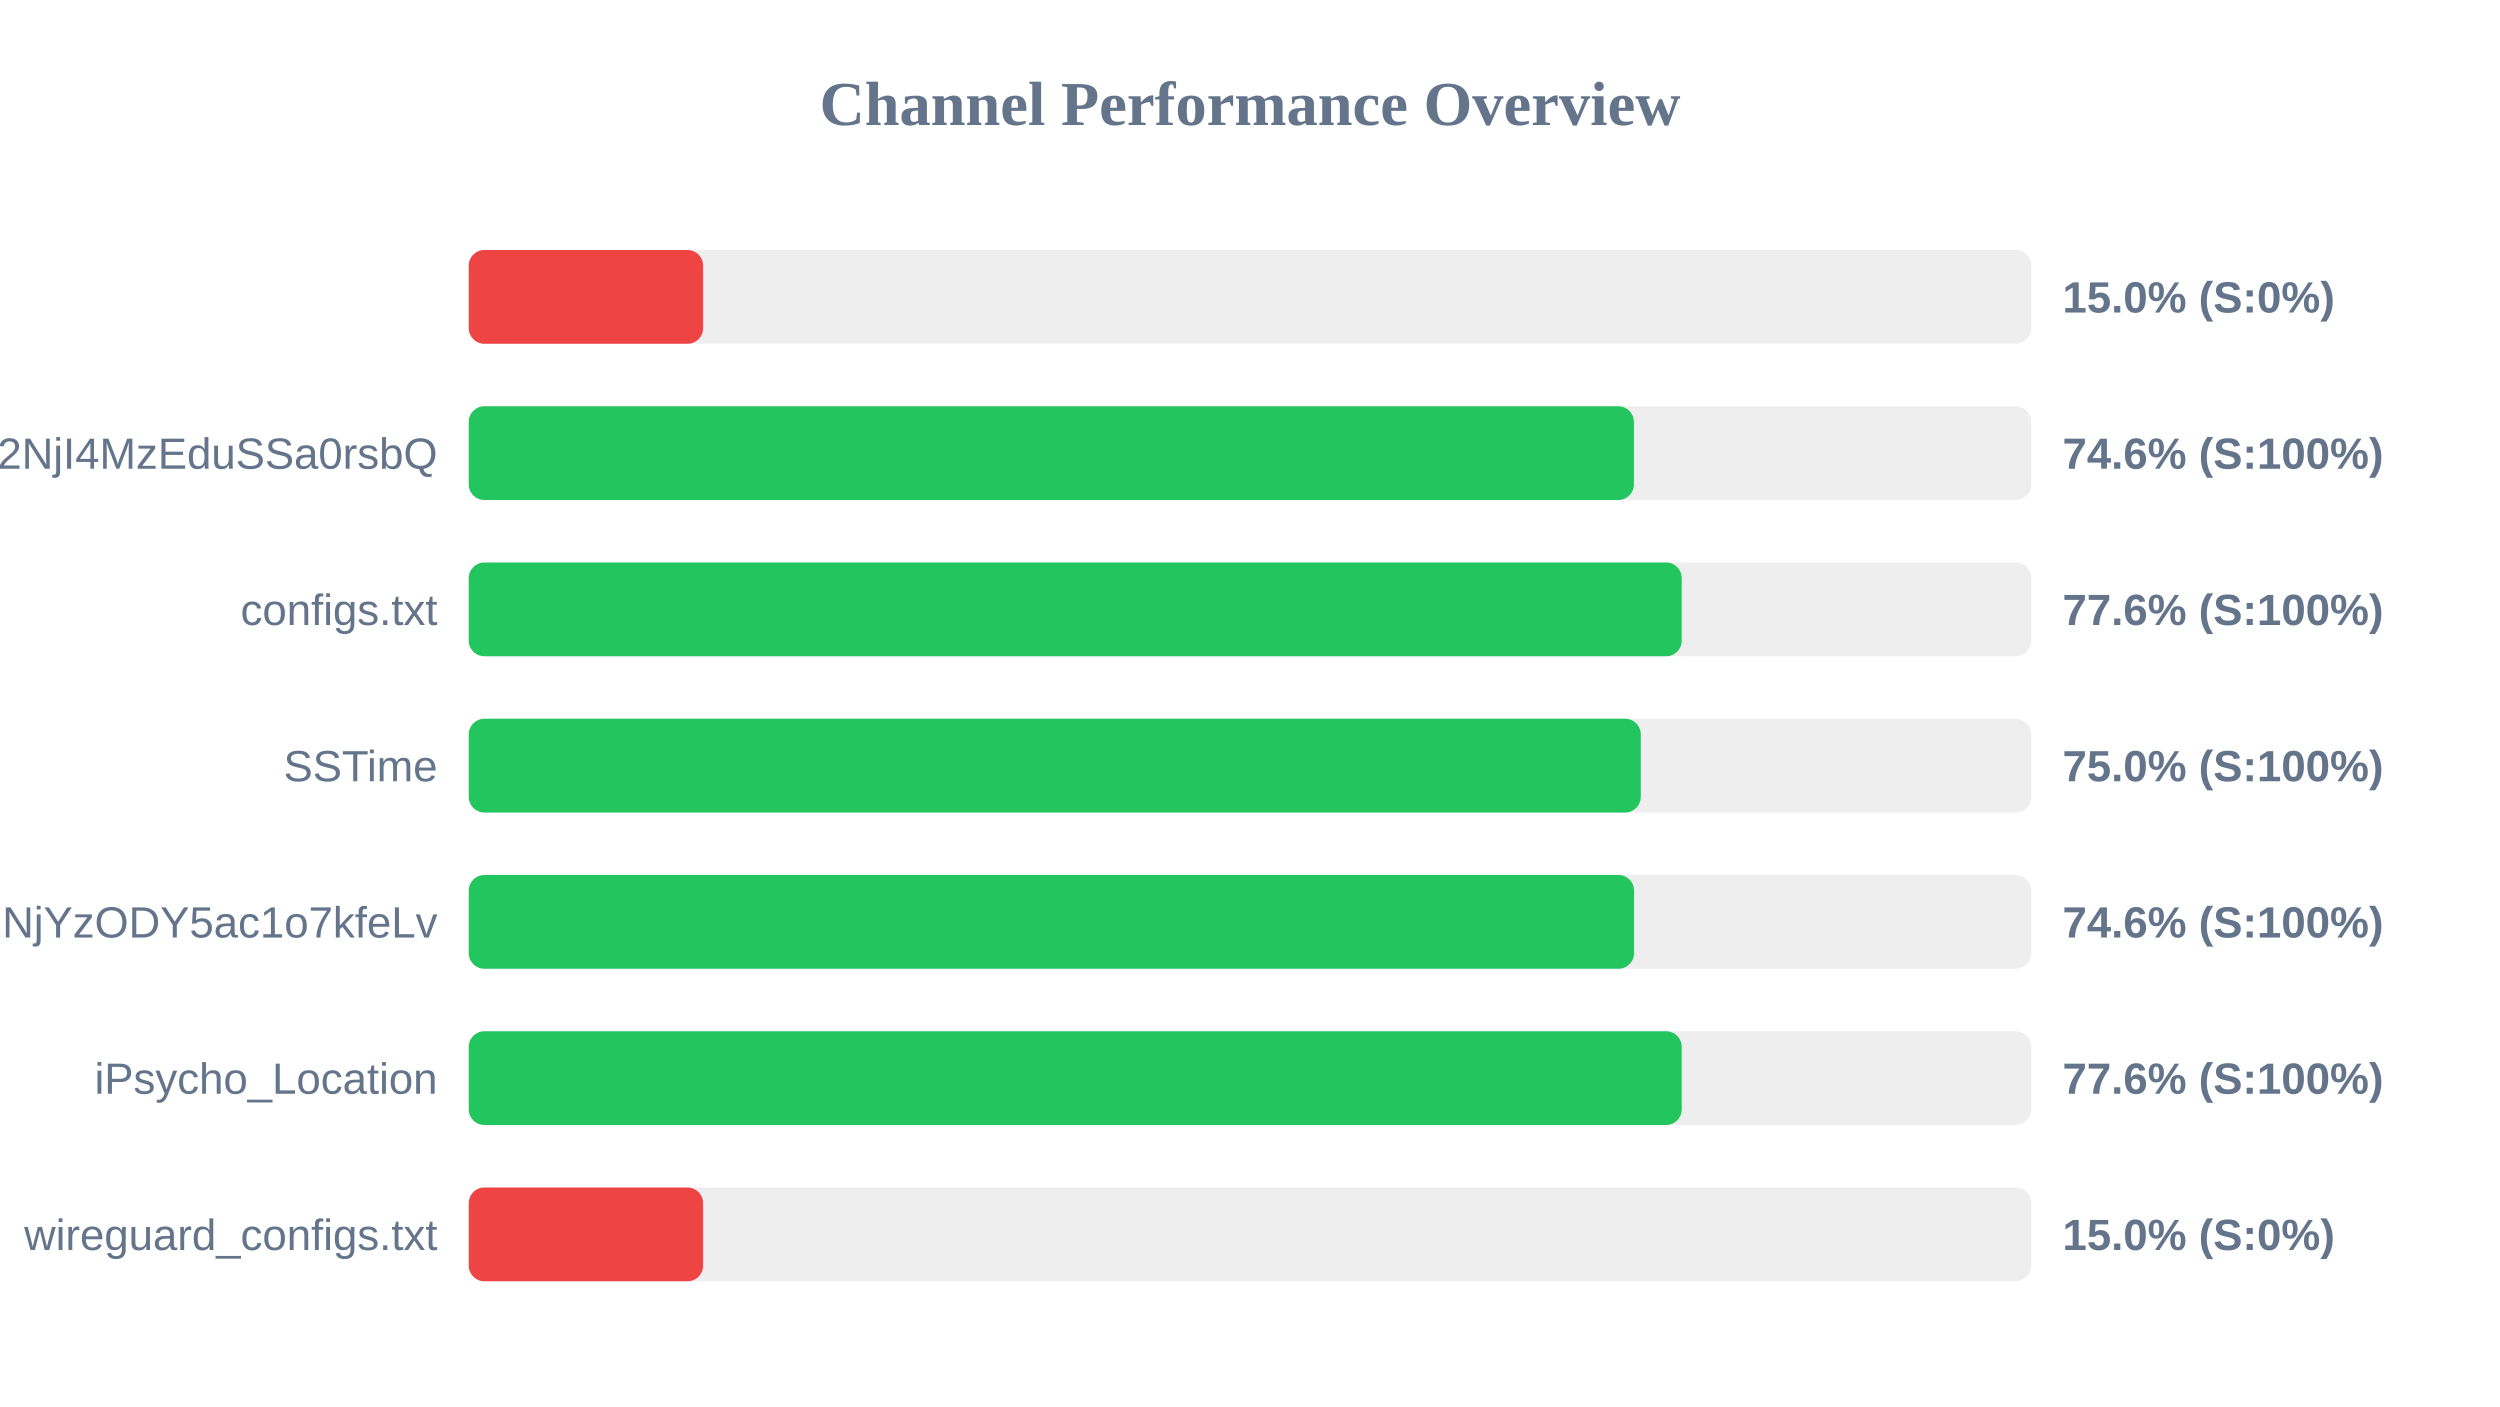
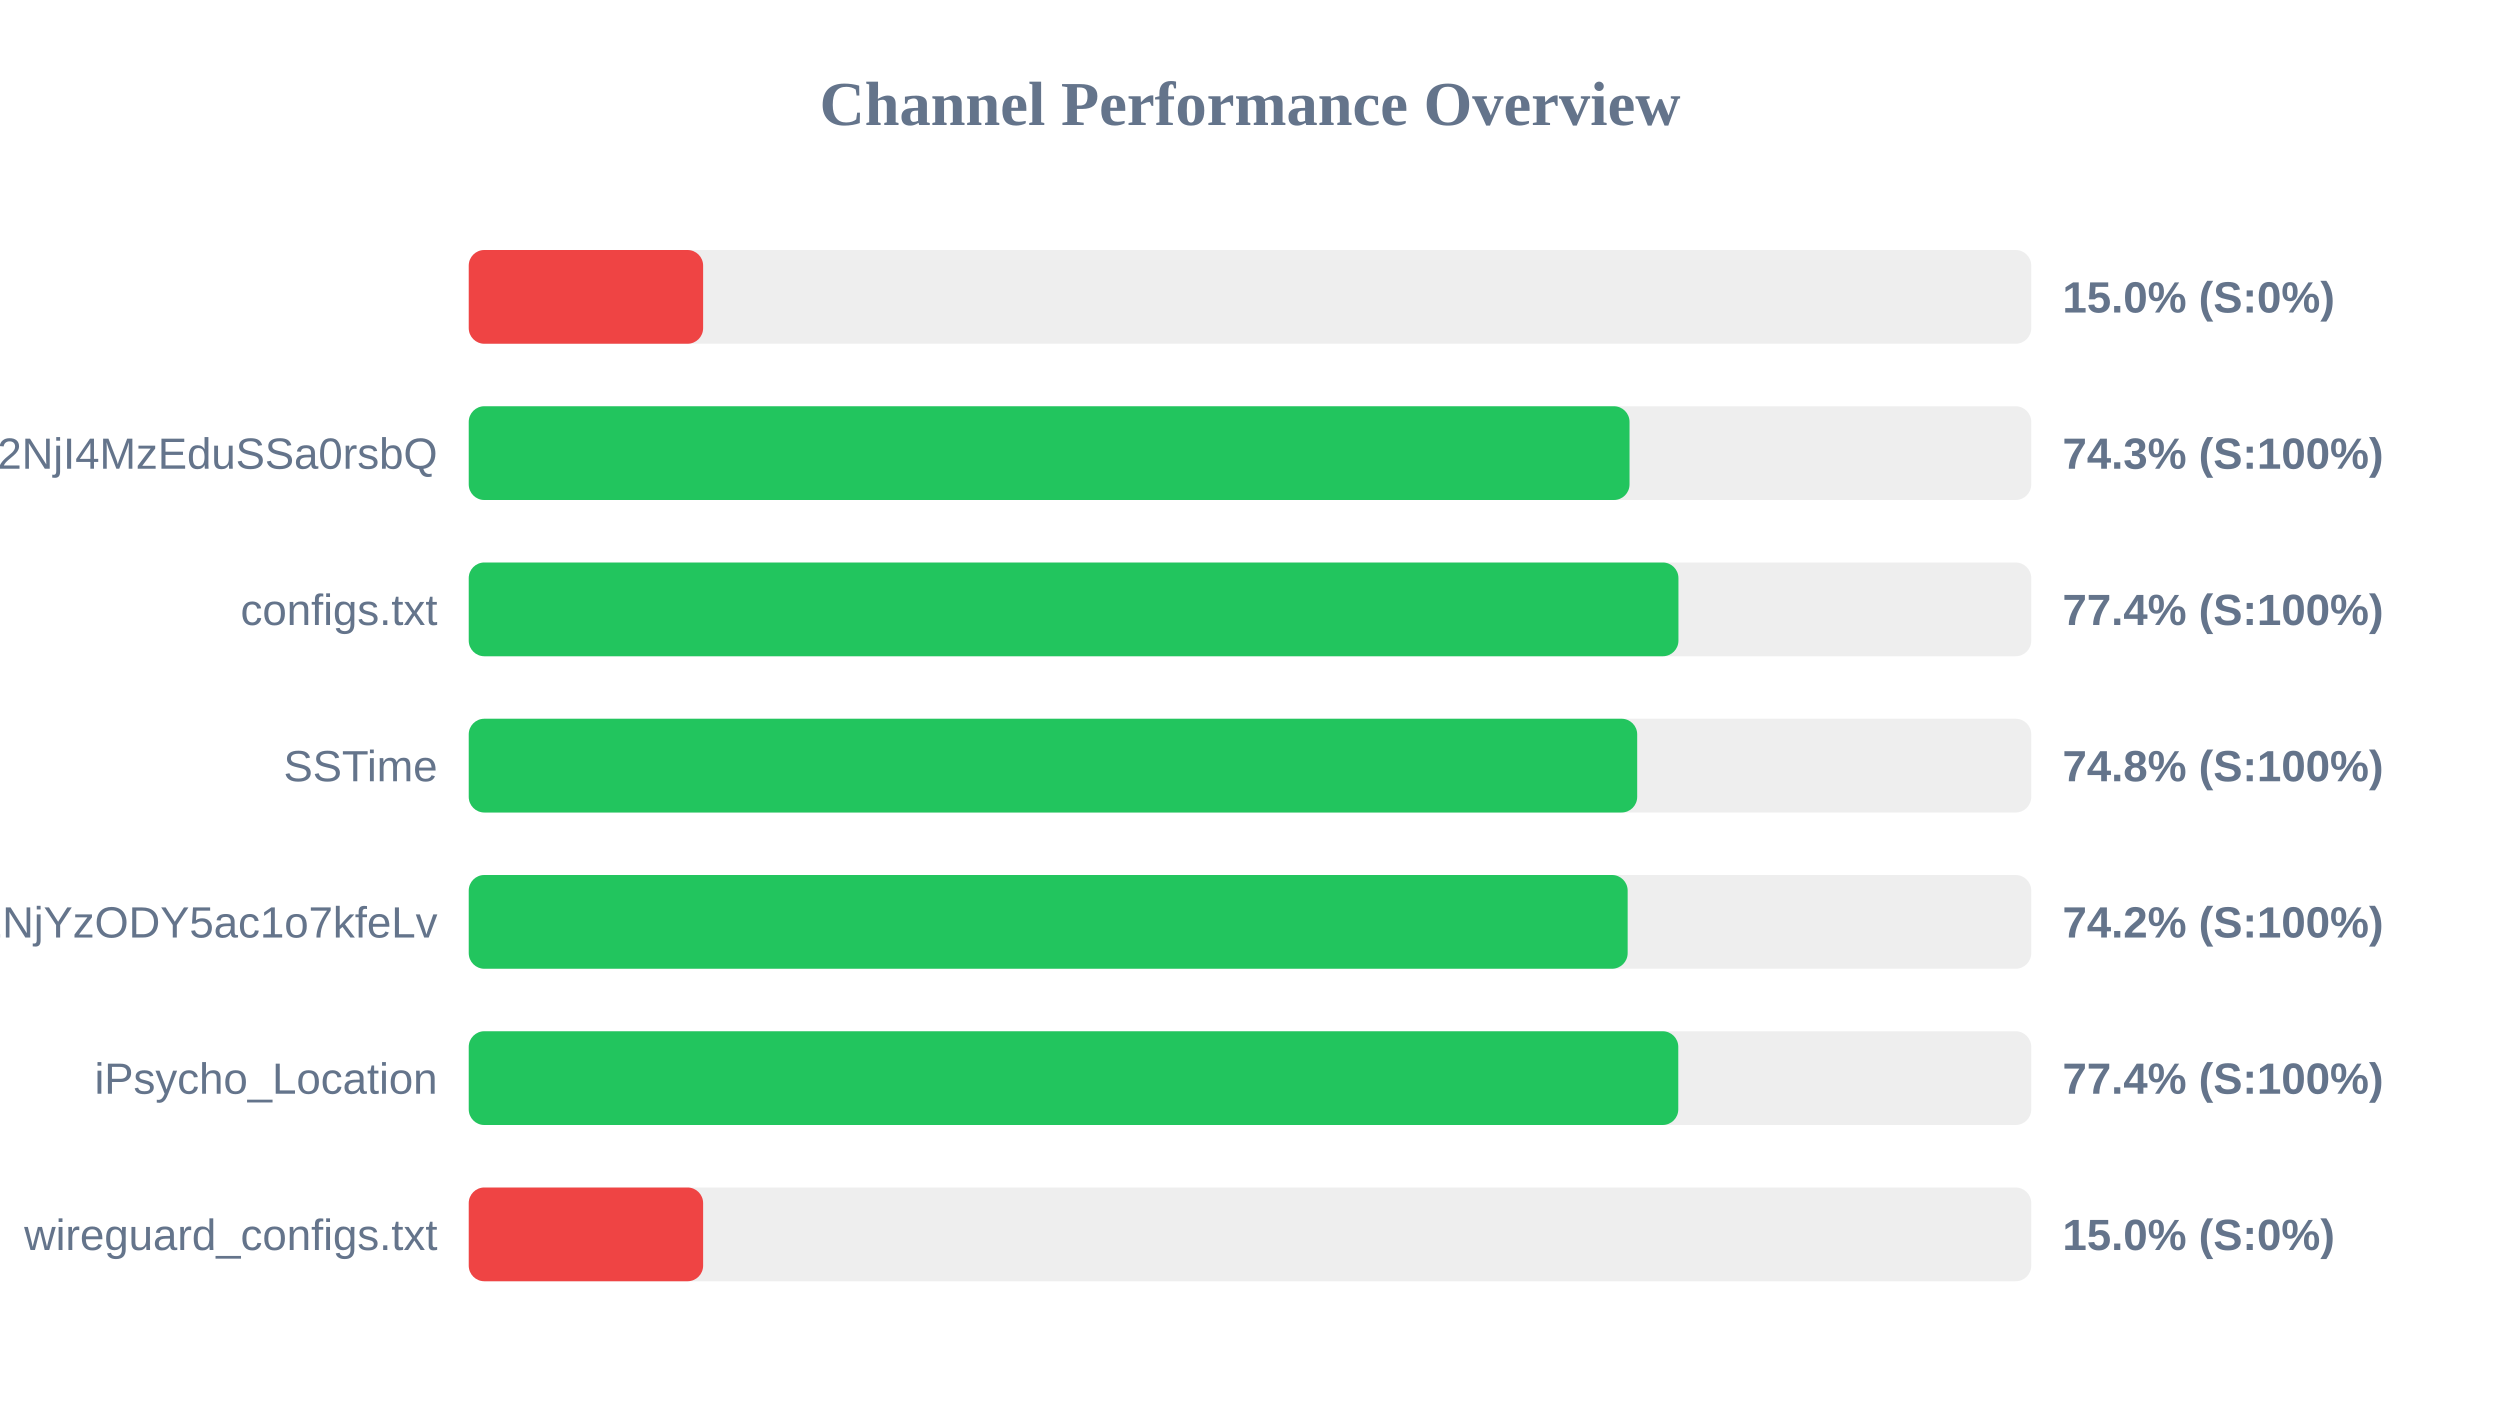
<svg xmlns="http://www.w3.org/2000/svg" width="800" height="450" version="1.1">
  <style>
        .row { font: 14px Arial; fill: #64748b; }
        .score { font: bold 14px Arial; fill: #64748b; }
    </style>
  <text x="400" y="40" text-anchor="middle" font-size="20px" font-weight="bold" fill="#64748b">Channel Performance Overview</text>
  <rect x="150" y="80" width="500" height="30" fill="#eee" rx="5" />
  <rect x="150" y="80" width="75.0" height="30" fill="#ef4444" rx="5" />
  <text x="140" y="100" text-anchor="end" class="row" />
  <text x="660" y="100" text-anchor="start" class="score">15.0% (S:0%)</text>
  <rect x="150" y="130" width="500" height="30" fill="#eee" rx="5" />
-   <rect x="150" y="130" width="372.85" height="30" fill="#22c55e" rx="5" />
+   <rect x="150" y="130" width="371.45" height="30" fill="#22c55e" rx="5" />
  <text x="140" y="150" text-anchor="end" class="row">NTYyMjc2NDA5LDE3NDU2NjI4MzEduSSa0rsbQ</text>
-   <text x="660" y="150" text-anchor="start" class="score">74.6% (S:100%)</text>
+   <text x="660" y="150" text-anchor="start" class="score">74.3% (S:100%)</text>
  <rect x="150" y="180" width="500" height="30" fill="#eee" rx="5" />
-   <rect x="150" y="180" width="388.15" height="30" fill="#22c55e" rx="5" />
+   <rect x="150" y="180" width="387.1" height="30" fill="#22c55e" rx="5" />
  <text x="140" y="200" text-anchor="end" class="row">configs.txt</text>
-   <text x="660" y="200" text-anchor="start" class="score">77.6% (S:100%)</text>
+   <text x="660" y="200" text-anchor="start" class="score">77.4% (S:100%)</text>
  <rect x="150" y="230" width="500" height="30" fill="#eee" rx="5" />
-   <rect x="150" y="230" width="375.05" height="30" fill="#22c55e" rx="5" />
+   <rect x="150" y="230" width="373.9" height="30" fill="#22c55e" rx="5" />
  <text x="140" y="250" text-anchor="end" class="row">SSTime</text>
-   <text x="660" y="250" text-anchor="start" class="score">75.0% (S:100%)</text>
+   <text x="660" y="250" text-anchor="start" class="score">74.8% (S:100%)</text>
  <rect x="150" y="280" width="500" height="30" fill="#eee" rx="5" />
-   <rect x="150" y="280" width="372.9" height="30" fill="#22c55e" rx="5" />
+   <rect x="150" y="280" width="370.85" height="30" fill="#22c55e" rx="5" />
  <text x="140" y="300" text-anchor="end" class="row">NjE3Mzg1MTE4MywxNzQ1NjYzODY5ac1o7kfeLv</text>
-   <text x="660" y="300" text-anchor="start" class="score">74.6% (S:100%)</text>
+   <text x="660" y="300" text-anchor="start" class="score">74.2% (S:100%)</text>
  <rect x="150" y="330" width="500" height="30" fill="#eee" rx="5" />
-   <rect x="150" y="330" width="388.15" height="30" fill="#22c55e" rx="5" />
+   <rect x="150" y="330" width="387.05" height="30" fill="#22c55e" rx="5" />
  <text x="140" y="350" text-anchor="end" class="row">iPsycho_Location</text>
-   <text x="660" y="350" text-anchor="start" class="score">77.6% (S:100%)</text>
+   <text x="660" y="350" text-anchor="start" class="score">77.4% (S:100%)</text>
  <rect x="150" y="380" width="500" height="30" fill="#eee" rx="5" />
  <rect x="150" y="380" width="75.0" height="30" fill="#ef4444" rx="5" />
  <text x="140" y="400" text-anchor="end" class="row">wireguard_configs.txt</text>
  <text x="660" y="400" text-anchor="start" class="score">15.0% (S:0%)</text>
</svg>
